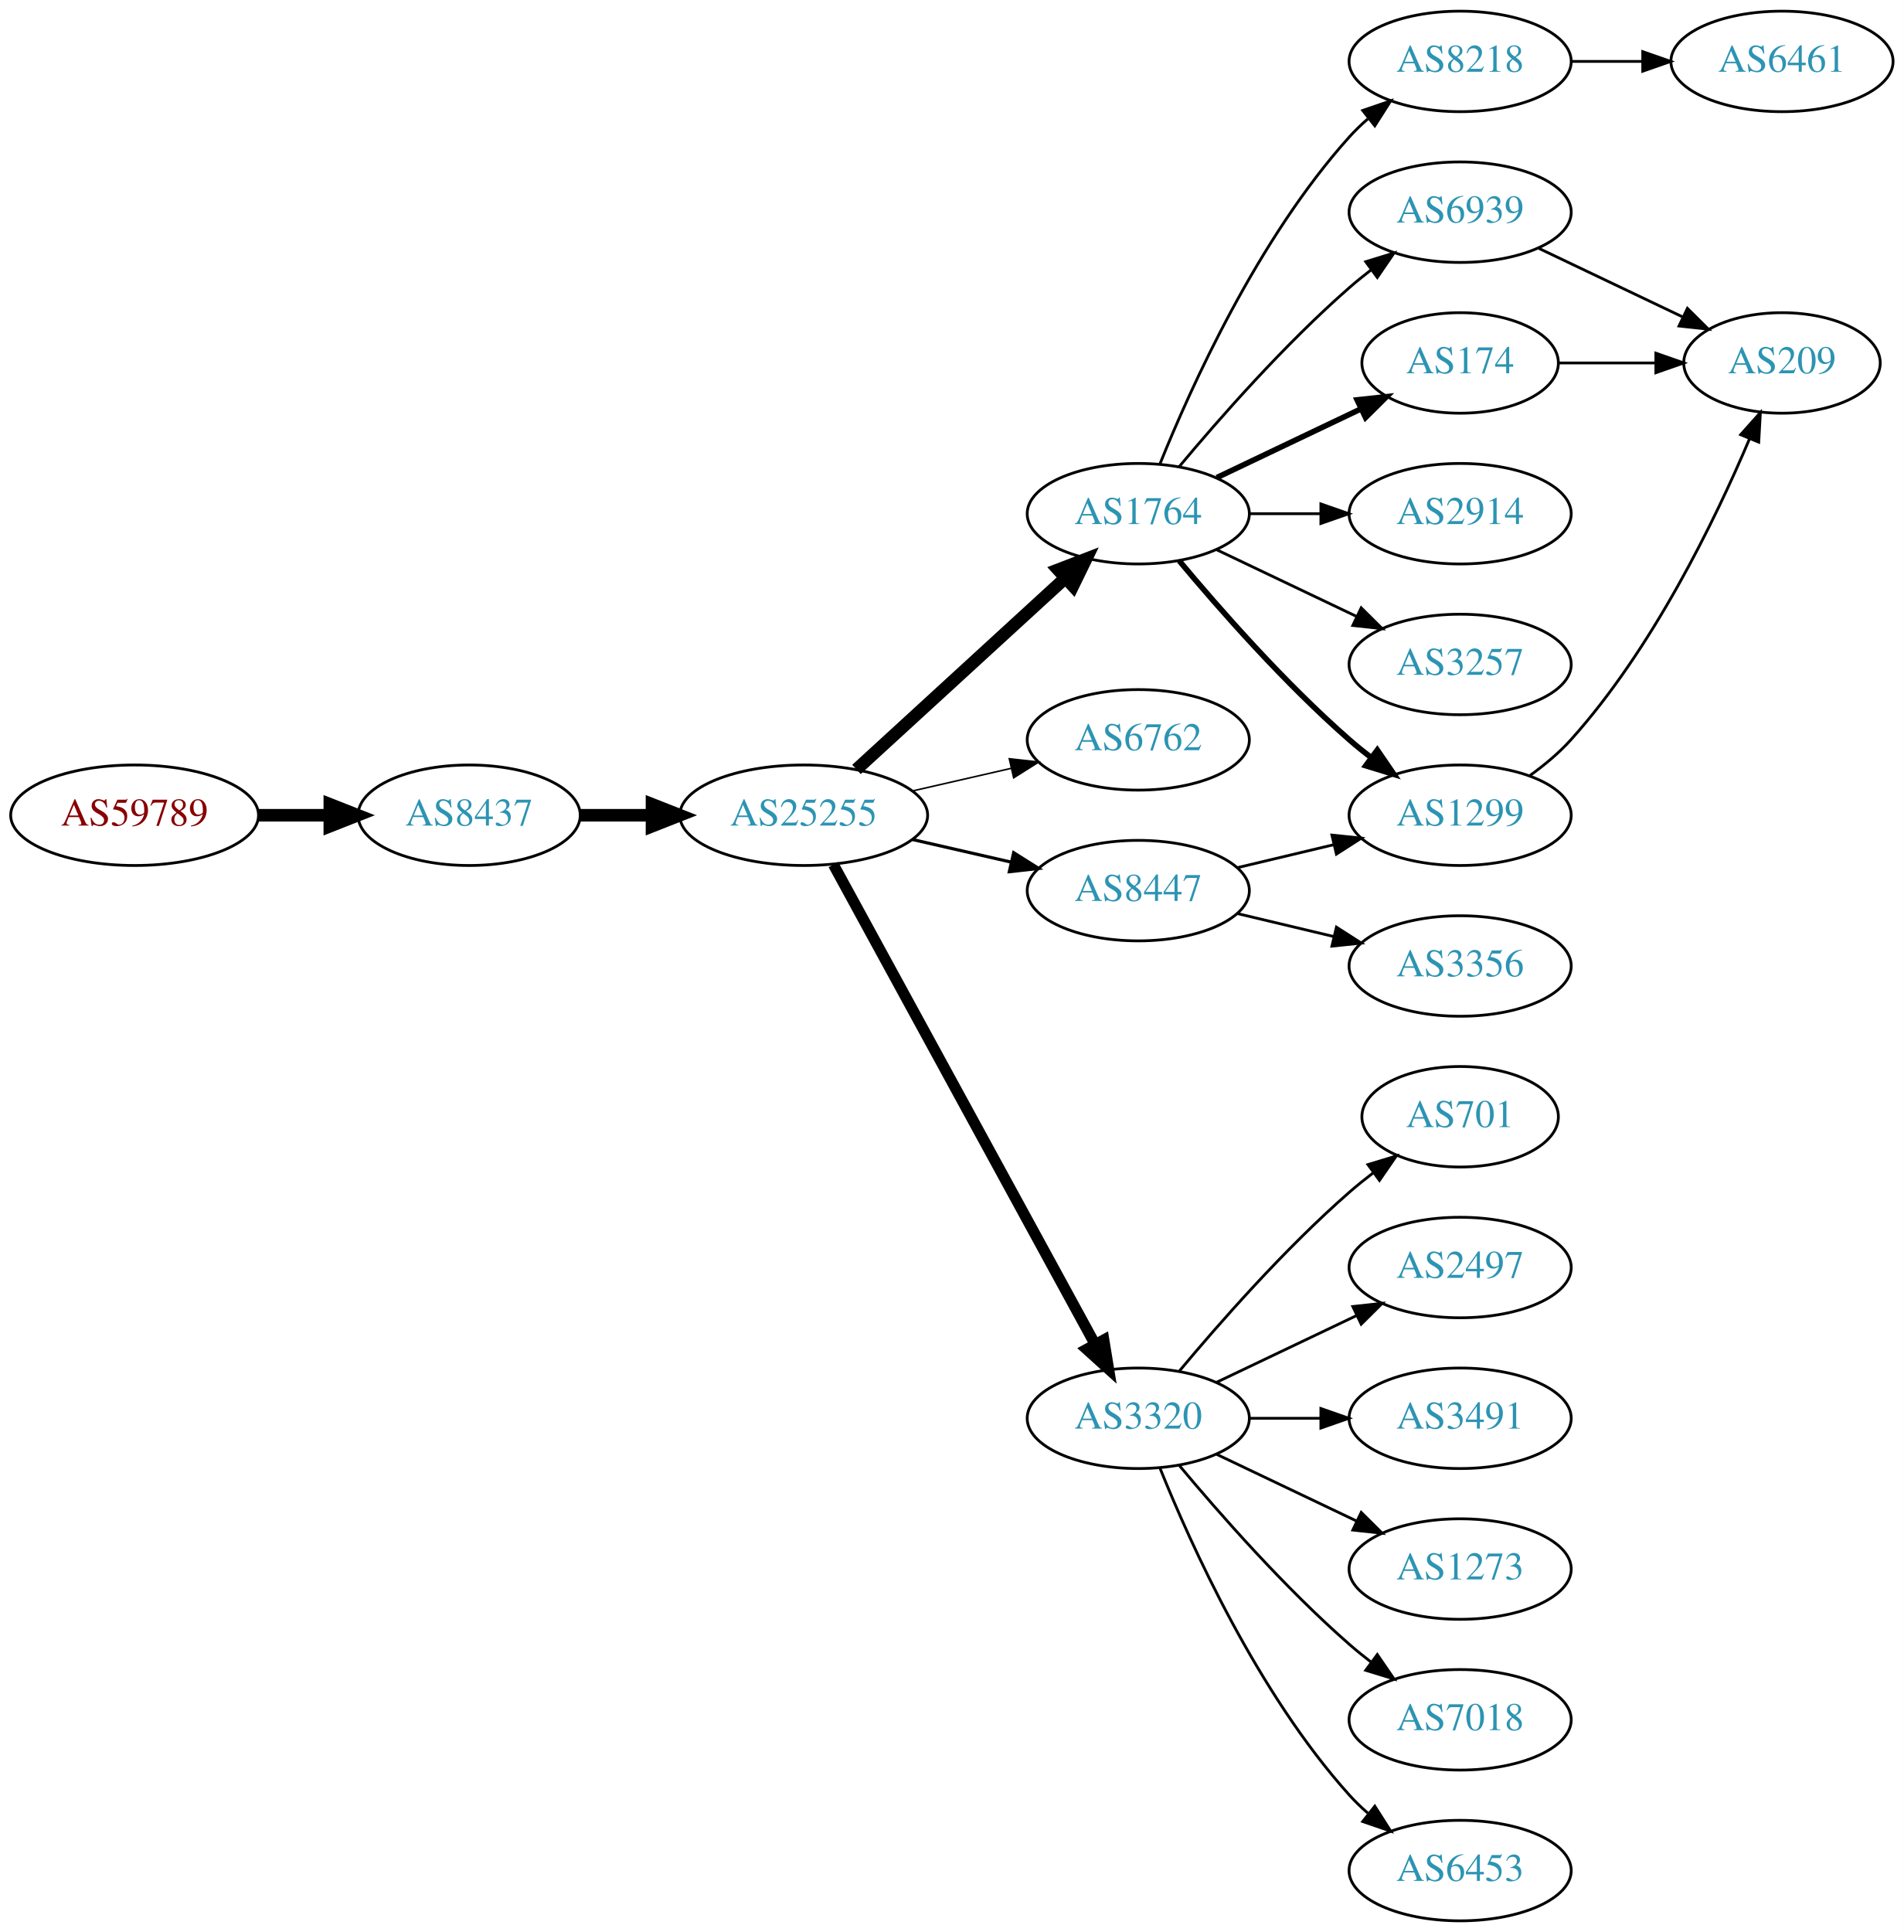
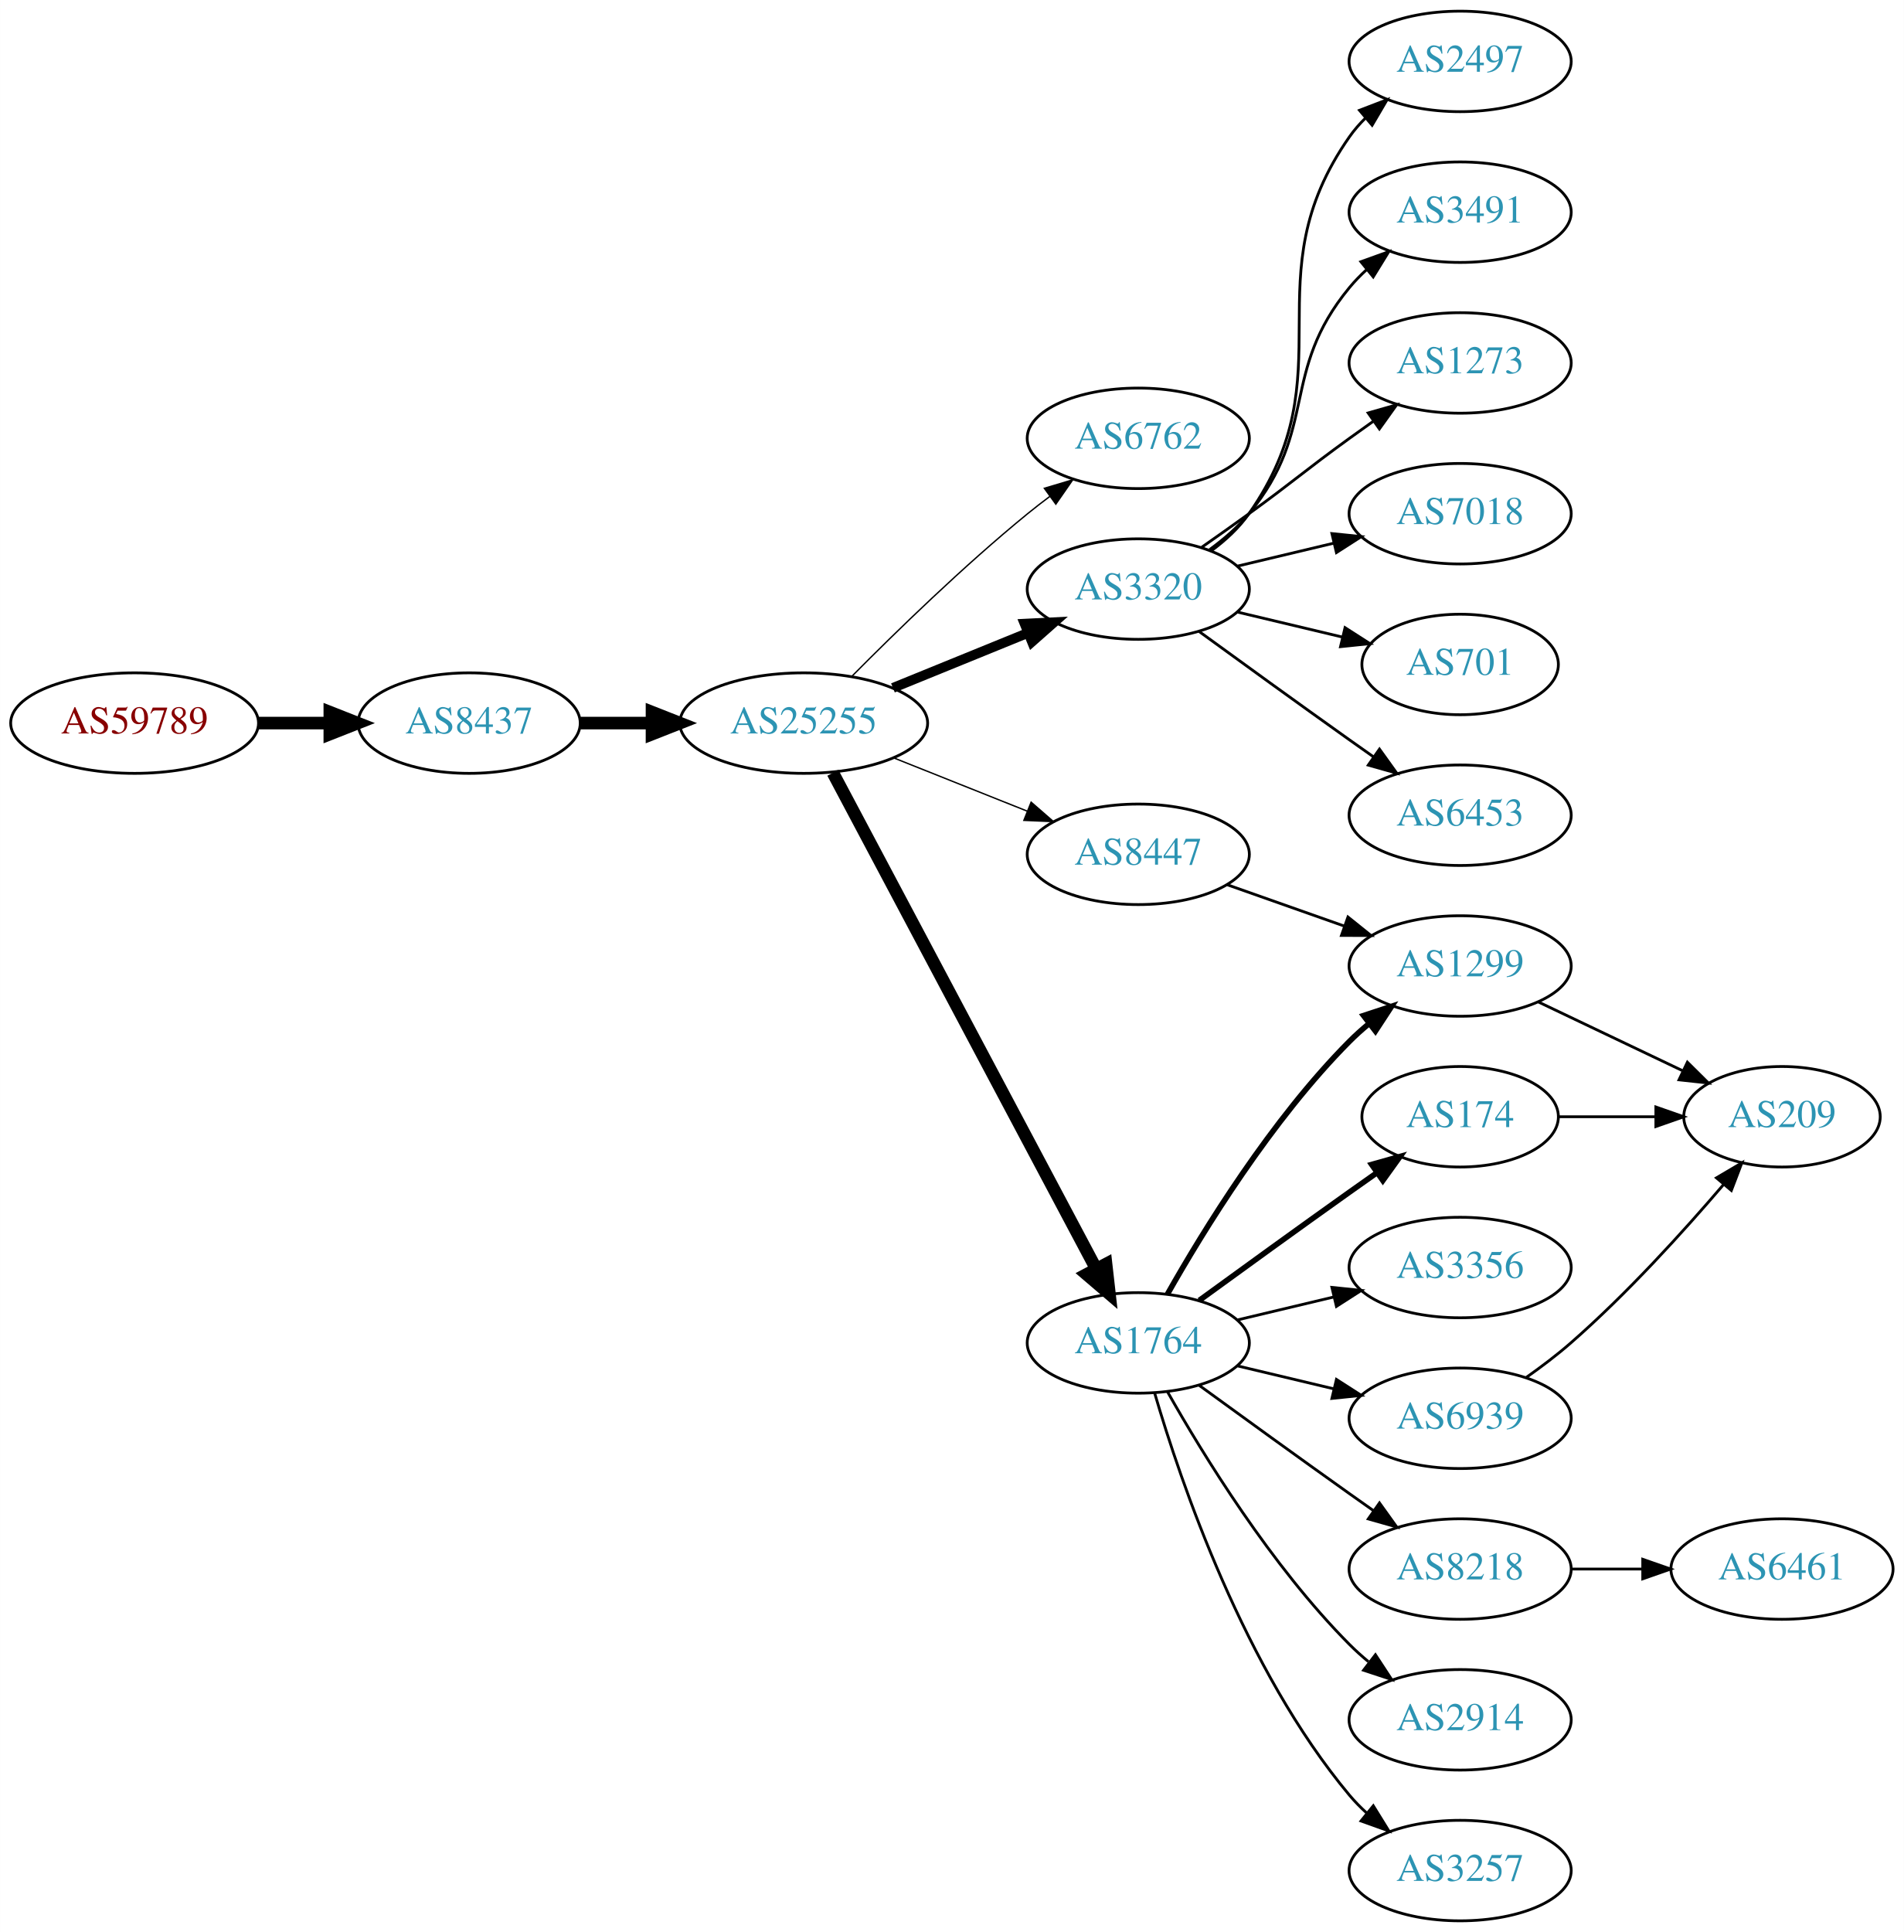
<svg xmlns="http://www.w3.org/2000/svg" xmlns:xlink="http://www.w3.org/1999/xlink" width="682pt" height="692pt" viewBox="0.00 0.00 681.96 692.00">
  <g id="graph0" class="graph" transform="scale(1 1) rotate(0) translate(4 688)">
    <polygon fill="white" stroke="none" points="-4,4 -4,-688 677.956,-688 677.956,4 -4,4" />
    <g id="node1" class="node">
      <g id="a_node1">
        <a xlink:href="/asn/59789" xlink:title="AS59789 ~ atcismogmbh [AT]">
-           <ellipse fill="#ffffff" stroke="black" cx="44.196" cy="-396" rx="44.393" ry="18" />
-           <text text-anchor="middle" x="44.196" y="-392.3" font-family="Times,serif" font-size="14.00" fill="#880000">AS59789</text>
+           <ellipse fill="#ffffff" stroke="black" cx="44.196" cy="-429" rx="44.393" ry="18" />
+           <text text-anchor="middle" x="44.196" y="-425.3" font-family="Times,serif" font-size="14.00" fill="#880000">AS59789</text>
        </a>
      </g>
    </g>
    <g id="node2" class="node">
      <g id="a_node2">
        <a xlink:href="/asn/8437" xlink:title="AS8437 ~ Hutchison Drei Austria GmbH [AT]">
-           <ellipse fill="#ffffff" stroke="black" cx="164.039" cy="-396" rx="39.794" ry="18" />
-           <text text-anchor="middle" x="164.039" y="-392.3" font-family="Times,serif" font-size="14.00" fill="#2c94b3">AS8437</text>
+           <ellipse fill="#ffffff" stroke="black" cx="164.039" cy="-429" rx="39.794" ry="18" />
+           <text text-anchor="middle" x="164.039" y="-425.3" font-family="Times,serif" font-size="14.00" fill="#2c94b3">AS8437</text>
        </a>
      </g>
    </g>
    <g id="edge1" class="edge">
-       <path fill="none" stroke="black" stroke-width="4.5" d="M88.407,-396C96.72,-396 105.482,-396 113.965,-396" />
-       <polygon fill="black" stroke="black" stroke-width="4.5" points="114.123,-399.938 124.123,-396 114.123,-392.063 114.123,-399.938" />
+       <path fill="none" stroke="black" stroke-width="4.5" d="M88.407,-429C96.72,-429 105.482,-429 113.965,-429" />
+       <polygon fill="black" stroke="black" stroke-width="4.5" points="114.123,-432.938 124.123,-429 114.123,-425.063 114.123,-432.938" />
    </g>
    <g id="node3" class="node">
      <g id="a_node3">
        <a xlink:href="/asn/25255" xlink:title="AS25255 ~ ==&gt; TELE2 AUSTRIA &lt;== [AT]">
-           <ellipse fill="#ffffff" stroke="black" cx="283.881" cy="-396" rx="44.393" ry="18" />
-           <text text-anchor="middle" x="283.881" y="-392.3" font-family="Times,serif" font-size="14.00" fill="#2c94b3">AS25255</text>
+           <ellipse fill="#ffffff" stroke="black" cx="283.881" cy="-429" rx="44.393" ry="18" />
+           <text text-anchor="middle" x="283.881" y="-425.3" font-family="Times,serif" font-size="14.00" fill="#2c94b3">AS25255</text>
        </a>
      </g>
    </g>
    <g id="edge2" class="edge">
-       <path fill="none" stroke="black" stroke-width="4.5" d="M203.951,-396C212.054,-396 220.729,-396 229.255,-396" />
-       <polygon fill="black" stroke="black" stroke-width="4.5" points="229.533,-399.938 239.533,-396 229.533,-392.063 229.533,-399.938" />
+       <path fill="none" stroke="black" stroke-width="4.5" d="M203.951,-429C212.054,-429 220.729,-429 229.255,-429" />
+       <polygon fill="black" stroke="black" stroke-width="4.5" points="229.533,-432.938 239.533,-429 229.533,-425.063 229.533,-432.938" />
    </g>
    <g id="node4" class="node">
      <g id="a_node4">
-         <a xlink:href="/asn/1764" xlink:title="AS1764 ~ NEXTLAYER-AS [AT]">
-           <ellipse fill="#ffffff" stroke="black" cx="403.724" cy="-504" rx="39.794" ry="18" />
-           <text text-anchor="middle" x="403.724" y="-500.3" font-family="Times,serif" font-size="14.00" fill="#2c94b3">AS1764</text>
+         <a xlink:href="/asn/6762" xlink:title="AS6762 ~ TELECOM ITALIA SPARKLE S.p.A. [IT]">
+           <ellipse fill="#ffffff" stroke="black" cx="403.724" cy="-531" rx="39.794" ry="18" />
+           <text text-anchor="middle" x="403.724" y="-527.3" font-family="Times,serif" font-size="14.00" fill="#2c94b3">AS6762</text>
        </a>
      </g>
    </g>
    <g id="edge3" class="edge">
-       <path fill="none" stroke="black" stroke-width="4.5" d="M302.779,-412.403C322.707,-430.667 355.065,-460.322 377.542,-480.921" />
-       <polygon fill="black" stroke="black" stroke-width="4.5" points="375.011,-483.943 385.044,-487.797 380.332,-478.137 375.011,-483.943" />
+       <path fill="none" stroke="black" stroke-width="0.5" d="M301.213,-445.847C316.782,-461.566 341.182,-485.333 364.077,-504 366.615,-506.069 369.303,-508.15 372.032,-510.19" />
+       <polygon fill="black" stroke="black" stroke-width="0.5" points="370.084,-513.1 380.237,-516.129 374.189,-507.43 370.084,-513.1" />
    </g>
    <g id="node5" class="node">
      <g id="a_node5">
-         <a xlink:href="/asn/6762" xlink:title="AS6762 ~ TELECOM ITALIA SPARKLE S.p.A. [IT]">
-           <ellipse fill="#ffffff" stroke="black" cx="403.724" cy="-423" rx="39.794" ry="18" />
-           <text text-anchor="middle" x="403.724" y="-419.3" font-family="Times,serif" font-size="14.00" fill="#2c94b3">AS6762</text>
+         <a xlink:href="/asn/3320" xlink:title="AS3320 ~ DTAG [DE]">
+           <ellipse fill="#ffffff" stroke="black" cx="403.724" cy="-477" rx="39.794" ry="18" />
+           <text text-anchor="middle" x="403.724" y="-473.3" font-family="Times,serif" font-size="14.00" fill="#2c94b3">AS3320</text>
        </a>
      </g>
    </g>
    <g id="edge4" class="edge">
-       <path fill="none" stroke="black" stroke-width="0.562" d="M322.816,-404.692C334.057,-407.267 346.469,-410.111 358.092,-412.774" />
-       <polygon fill="black" stroke="black" stroke-width="0.562" points="357.525,-416.235 368.054,-415.057 359.088,-409.412 357.525,-416.235" />
+       <path fill="none" stroke="black" stroke-width="3.5" d="M315.843,-441.611C330.639,-447.638 348.496,-454.912 364.164,-461.294" />
+       <polygon fill="black" stroke="black" stroke-width="3.5" points="363.008,-464.602 373.589,-465.133 365.649,-458.119 363.008,-464.602" />
    </g>
    <g id="node6" class="node">
      <g id="a_node6">
-         <a xlink:href="/asn/8447" xlink:title="AS8447 ~ A1 Telekom Austria AG [AT]">
-           <ellipse fill="#ffffff" stroke="black" cx="403.724" cy="-369" rx="39.794" ry="18" />
-           <text text-anchor="middle" x="403.724" y="-365.3" font-family="Times,serif" font-size="14.00" fill="#2c94b3">AS8447</text>
+         <a xlink:href="/asn/1764" xlink:title="AS1764 ~ NEXTLAYER-AS [AT]">
+           <ellipse fill="#ffffff" stroke="black" cx="403.724" cy="-207" rx="39.794" ry="18" />
+           <text text-anchor="middle" x="403.724" y="-203.3" font-family="Times,serif" font-size="14.00" fill="#2c94b3">AS1764</text>
        </a>
      </g>
    </g>
    <g id="edge5" class="edge">
-       <path fill="none" stroke="black" stroke-width="1.125" d="M322.816,-387.308C334.057,-384.733 346.469,-381.889 358.092,-379.226" />
-       <polygon fill="black" stroke="black" stroke-width="1.125" points="359.088,-382.588 368.054,-376.943 357.525,-375.765 359.088,-382.588" />
+       <path fill="none" stroke="black" stroke-width="4.5" d="M294.326,-411.208C314.976,-372.305 364.243,-279.493 388.598,-233.611" />
+       <polygon fill="black" stroke="black" stroke-width="4.5" points="392.187,-235.247 393.398,-224.568 385.231,-231.555 392.187,-235.247" />
    </g>
    <g id="node7" class="node">
      <g id="a_node7">
-         <a xlink:href="/asn/3320" xlink:title="AS3320 ~ DTAG [DE]">
-           <ellipse fill="#ffffff" stroke="black" cx="403.724" cy="-180" rx="39.794" ry="18" />
-           <text text-anchor="middle" x="403.724" y="-176.3" font-family="Times,serif" font-size="14.00" fill="#2c94b3">AS3320</text>
+         <a xlink:href="/asn/8447" xlink:title="AS8447 ~ A1 Telekom Austria AG [AT]">
+           <ellipse fill="#ffffff" stroke="black" cx="403.724" cy="-382" rx="39.794" ry="18" />
+           <text text-anchor="middle" x="403.724" y="-378.3" font-family="Times,serif" font-size="14.00" fill="#2c94b3">AS8447</text>
        </a>
      </g>
    </g>
    <g id="edge6" class="edge">
-       <path fill="none" stroke="black" stroke-width="3.938" d="M294.525,-378.324C315.206,-340.416 363.919,-251.127 388.298,-206.441" />
-       <polygon fill="black" stroke="black" stroke-width="3.938" points="391.395,-208.072 393.112,-197.617 385.25,-204.72 391.395,-208.072" />
+       <path fill="none" stroke="black" stroke-width="0.5" d="M316.151,-416.528C330.833,-410.673 348.476,-403.636 363.994,-397.447" />
+       <polygon fill="black" stroke="black" stroke-width="0.5" points="365.344,-400.677 373.336,-393.721 362.751,-394.175 365.344,-400.677" />
    </g>
    <g id="node8" class="node">
      <g id="a_node8">
-         <a xlink:href="/asn/8218" xlink:title="AS8218 ~ legacy Neotelecoms [FR]">
+         <a xlink:href="/asn/2497" xlink:title="AS2497 ~ Internet Initiative Japan Inc. [JP]">
          <ellipse fill="#ffffff" stroke="black" cx="519.017" cy="-666" rx="39.794" ry="18" />
-           <text text-anchor="middle" x="519.017" y="-662.3" font-family="Times,serif" font-size="14.00" fill="#2c94b3">AS8218</text>
+           <text text-anchor="middle" x="519.017" y="-662.3" font-family="Times,serif" font-size="14.00" fill="#2c94b3">AS2497</text>
        </a>
      </g>
    </g>
    <g id="edge7" class="edge">
-       <path fill="none" stroke="black" d="M411.472,-521.787C422.523,-549.243 446.576,-602.578 479.37,-639 481.373,-641.224 483.591,-643.363 485.924,-645.397" />
-       <polygon fill="black" stroke="black" points="484.122,-648.433 494.143,-651.873 488.454,-642.935 484.122,-648.433" />
+       <path fill="none" stroke="black" d="M429.883,-490.716C434.947,-494.455 439.803,-498.904 443.37,-504 478.984,-554.869 443.757,-588.131 479.37,-639 481.043,-641.389 482.998,-643.635 485.125,-645.733" />
+       <polygon fill="black" stroke="black" points="482.965,-648.49 492.857,-652.284 487.489,-643.149 482.965,-648.49" />
    </g>
    <g id="node9" class="node">
      <g id="a_node9">
-         <a xlink:href="/asn/6939" xlink:title="AS6939 ~ Hurricane Electric LLC [US]">
+         <a xlink:href="/asn/3491" xlink:title="AS3491 ~ PCCW Global, Inc. [US]">
          <ellipse fill="#ffffff" stroke="black" cx="519.017" cy="-612" rx="39.794" ry="18" />
-           <text text-anchor="middle" x="519.017" y="-608.3" font-family="Times,serif" font-size="14.00" fill="#2c94b3">AS6939</text>
+           <text text-anchor="middle" x="519.017" y="-608.3" font-family="Times,serif" font-size="14.00" fill="#2c94b3">AS3491</text>
        </a>
      </g>
    </g>
    <g id="edge8" class="edge">
-       <path fill="none" stroke="black" d="M418.354,-520.817C432.636,-537.929 456.183,-564.745 479.37,-585 481.836,-587.154 484.475,-589.294 487.172,-591.372" />
-       <polygon fill="black" stroke="black" points="485.197,-594.264 495.326,-597.37 489.345,-588.625 485.197,-594.264" />
+       <path fill="none" stroke="black" d="M429.305,-491.156C434.399,-494.872 439.413,-499.201 443.37,-504 468.435,-534.394 454.306,-554.606 479.37,-585 481.225,-587.25 483.313,-589.396 485.531,-591.424" />
+       <polygon fill="black" stroke="black" points="483.467,-594.256 493.436,-597.844 487.88,-588.823 483.467,-594.256" />
    </g>
    <g id="node10" class="node">
      <g id="a_node10">
-         <a xlink:href="/asn/1299" xlink:title="AS1299 ~ Telia Carrier [EU]">
-           <ellipse fill="#ffffff" stroke="black" cx="519.017" cy="-396" rx="39.794" ry="18" />
-           <text text-anchor="middle" x="519.017" y="-392.3" font-family="Times,serif" font-size="14.00" fill="#2c94b3">AS1299</text>
+         <a xlink:href="/asn/1273" xlink:title="AS1273 ~ Vodafone Group PLC [EU]">
+           <ellipse fill="#ffffff" stroke="black" cx="519.017" cy="-558" rx="39.794" ry="18" />
+           <text text-anchor="middle" x="519.017" y="-554.3" font-family="Times,serif" font-size="14.00" fill="#2c94b3">AS1273</text>
        </a>
      </g>
    </g>
    <g id="edge9" class="edge">
-       <path fill="none" stroke="black" stroke-width="2" d="M418.354,-487.183C432.636,-470.071 456.183,-443.255 479.37,-423 481.836,-420.846 484.475,-418.706 487.172,-416.628" />
-       <polygon fill="black" stroke="black" stroke-width="2" points="489.345,-419.375 495.326,-410.63 485.197,-413.736 489.345,-419.375" />
+       <path fill="none" stroke="black" d="M426.481,-492.009C432.015,-495.879 437.934,-500.064 443.37,-504 459.57,-515.729 463.17,-519.271 479.37,-531 482.173,-533.029 485.105,-535.125 488.045,-537.21" />
+       <polygon fill="black" stroke="black" points="486.068,-540.097 496.26,-542.991 490.096,-534.373 486.068,-540.097" />
    </g>
    <g id="node11" class="node">
      <g id="a_node11">
-         <a xlink:href="/asn/174" xlink:title="AS174 ~ Cogent Communications [US]">
-           <ellipse fill="#ffffff" stroke="black" cx="519.017" cy="-558" rx="35.194" ry="18" />
-           <text text-anchor="middle" x="519.017" y="-554.3" font-family="Times,serif" font-size="14.00" fill="#2c94b3">AS174</text>
+         <a xlink:href="/asn/7018" xlink:title="AS7018 ~ AT&amp;T Services, Inc. [US]">
+           <ellipse fill="#ffffff" stroke="black" cx="519.017" cy="-504" rx="39.794" ry="18" />
+           <text text-anchor="middle" x="519.017" y="-500.3" font-family="Times,serif" font-size="14.00" fill="#2c94b3">AS7018</text>
        </a>
      </g>
    </g>
    <g id="edge10" class="edge">
-       <path fill="none" stroke="black" stroke-width="2" d="M431.86,-516.934C447.292,-524.29 466.778,-533.577 483.313,-541.459" />
-       <polygon fill="black" stroke="black" stroke-width="2" points="482.121,-544.768 492.654,-545.911 485.133,-538.449 482.121,-544.768" />
+       <path fill="none" stroke="black" d="M439.331,-485.248C450.202,-487.838 462.357,-490.735 473.799,-493.462" />
+       <polygon fill="black" stroke="black" points="473.082,-496.889 483.621,-495.803 474.705,-490.08 473.082,-496.889" />
    </g>
    <g id="node12" class="node">
      <g id="a_node12">
-         <a xlink:href="/asn/2914" xlink:title="AS2914 ~ NTT America, Inc. [US]">
-           <ellipse fill="#ffffff" stroke="black" cx="519.017" cy="-504" rx="39.794" ry="18" />
-           <text text-anchor="middle" x="519.017" y="-500.3" font-family="Times,serif" font-size="14.00" fill="#2c94b3">AS2914</text>
+         <a xlink:href="/asn/701" xlink:title="AS701 ~ UUNET [US]">
+           <ellipse fill="#ffffff" stroke="black" cx="519.017" cy="-450" rx="35.194" ry="18" />
+           <text text-anchor="middle" x="519.017" y="-446.3" font-family="Times,serif" font-size="14.00" fill="#2c94b3">AS701</text>
        </a>
      </g>
    </g>
    <g id="edge11" class="edge">
-       <path fill="none" stroke="black" d="M443.396,-504C451.599,-504 460.363,-504 468.895,-504" />
-       <polygon fill="black" stroke="black" points="469.134,-507.5 479.134,-504 469.134,-500.5 469.134,-507.5" />
+       <path fill="none" stroke="black" d="M439.331,-468.752C451.125,-465.942 464.43,-462.771 476.698,-459.847" />
+       <polygon fill="black" stroke="black" points="477.787,-463.186 486.703,-457.463 476.164,-456.376 477.787,-463.186" />
    </g>
    <g id="node13" class="node">
      <g id="a_node13">
-         <a xlink:href="/asn/3257" xlink:title="AS3257 ~ GTT [DE]">
-           <ellipse fill="#ffffff" stroke="black" cx="519.017" cy="-450" rx="39.794" ry="18" />
-           <text text-anchor="middle" x="519.017" y="-446.3" font-family="Times,serif" font-size="14.00" fill="#2c94b3">AS3257</text>
+         <a xlink:href="/asn/6453" xlink:title="AS6453 ~ TATA COMMUNICATIONS (AMERICA) INC [US]">
+           <ellipse fill="#ffffff" stroke="black" cx="519.017" cy="-396" rx="39.794" ry="18" />
+           <text text-anchor="middle" x="519.017" y="-392.3" font-family="Times,serif" font-size="14.00" fill="#2c94b3">AS6453</text>
        </a>
      </g>
    </g>
    <g id="edge12" class="edge">
-       <path fill="none" stroke="black" d="M431.86,-491.066C446.854,-483.919 465.675,-474.948 481.898,-467.215" />
-       <polygon fill="black" stroke="black" points="483.581,-470.291 491.102,-462.829 480.569,-463.972 483.581,-470.291" />
-     </g>
-     <g id="edge14" class="edge">
-       <path fill="none" stroke="black" d="M439.331,-377.248C450.202,-379.838 462.357,-382.735 473.799,-385.462" />
-       <polygon fill="black" stroke="black" points="473.082,-388.889 483.621,-387.803 474.705,-382.08 473.082,-388.889" />
+       <path fill="none" stroke="black" d="M425.572,-461.778C440.506,-450.909 461.12,-435.975 479.37,-423 482.191,-420.995 485.134,-418.915 488.082,-416.841" />
+       <polygon fill="black" stroke="black" points="490.128,-419.681 496.306,-411.074 486.109,-413.95 490.128,-419.681" />
+     </g>
+     <g id="node14" class="node">
+       <g id="a_node14">
+         <a xlink:href="/asn/174" xlink:title="AS174 ~ Cogent Communications [US]">
+           <ellipse fill="#ffffff" stroke="black" cx="519.017" cy="-288" rx="35.194" ry="18" />
+           <text text-anchor="middle" x="519.017" y="-284.3" font-family="Times,serif" font-size="14.00" fill="#2c94b3">AS174</text>
+         </a>
+       </g>
+     </g>
+     <g id="edge13" class="edge">
+       <path fill="none" stroke="black" stroke-width="2" d="M425.572,-222.222C440.506,-233.091 461.12,-248.025 479.37,-261 482.581,-263.282 485.95,-265.661 489.304,-268.018" />
+       <polygon fill="black" stroke="black" stroke-width="2" points="487.316,-270.899 497.515,-273.77 491.332,-265.166 487.316,-270.899" />
    </g>
    <g id="node15" class="node">
      <g id="a_node15">
-         <a xlink:href="/asn/3356" xlink:title="AS3356 ~ Level 3 Parent, LLC [US]">
+         <a xlink:href="/asn/1299" xlink:title="AS1299 ~ Telia Carrier [EU]">
          <ellipse fill="#ffffff" stroke="black" cx="519.017" cy="-342" rx="39.794" ry="18" />
-           <text text-anchor="middle" x="519.017" y="-338.3" font-family="Times,serif" font-size="14.00" fill="#2c94b3">AS3356</text>
-         </a>
-       </g>
-     </g>
-     <g id="edge15" class="edge">
-       <path fill="none" stroke="black" d="M439.331,-360.752C450.202,-358.162 462.357,-355.265 473.799,-352.538" />
-       <polygon fill="black" stroke="black" points="474.705,-355.92 483.621,-350.197 473.082,-349.111 474.705,-355.92" />
+           <text text-anchor="middle" x="519.017" y="-338.3" font-family="Times,serif" font-size="14.00" fill="#2c94b3">AS1299</text>
+         </a>
+       </g>
+     </g>
+     <g id="edge14" class="edge">
+       <path fill="none" stroke="black" stroke-width="2" d="M414.184,-224.49C426.965,-247.096 451.398,-286.886 479.37,-315 481.481,-317.121 483.777,-319.188 486.163,-321.171" />
+       <polygon fill="black" stroke="black" stroke-width="2" points="484.415,-324.242 494.478,-327.556 488.678,-318.69 484.415,-324.242" />
    </g>
    <g id="node16" class="node">
      <g id="a_node16">
-         <a xlink:href="/asn/701" xlink:title="AS701 ~ UUNET [US]">
-           <ellipse fill="#ffffff" stroke="black" cx="519.017" cy="-288" rx="35.194" ry="18" />
-           <text text-anchor="middle" x="519.017" y="-284.3" font-family="Times,serif" font-size="14.00" fill="#2c94b3">AS701</text>
-         </a>
-       </g>
-     </g>
-     <g id="edge16" class="edge">
-       <path fill="none" stroke="black" d="M418.354,-196.817C432.636,-213.929 456.183,-240.745 479.37,-261 482.04,-263.332 484.913,-265.648 487.843,-267.886" />
-       <polygon fill="black" stroke="black" points="485.994,-270.87 496.134,-273.939 490.121,-265.216 485.994,-270.87" />
+         <a xlink:href="/asn/3356" xlink:title="AS3356 ~ Level 3 Parent, LLC [US]">
+           <ellipse fill="#ffffff" stroke="black" cx="519.017" cy="-234" rx="39.794" ry="18" />
+           <text text-anchor="middle" x="519.017" y="-230.3" font-family="Times,serif" font-size="14.00" fill="#2c94b3">AS3356</text>
+         </a>
+       </g>
+     </g>
+     <g id="edge15" class="edge">
+       <path fill="none" stroke="black" d="M439.331,-215.248C450.202,-217.838 462.357,-220.735 473.799,-223.462" />
+       <polygon fill="black" stroke="black" points="473.082,-226.889 483.621,-225.803 474.705,-220.08 473.082,-226.889" />
    </g>
    <g id="node17" class="node">
      <g id="a_node17">
-         <a xlink:href="/asn/2497" xlink:title="AS2497 ~ Internet Initiative Japan Inc. [JP]">
-           <ellipse fill="#ffffff" stroke="black" cx="519.017" cy="-234" rx="39.794" ry="18" />
-           <text text-anchor="middle" x="519.017" y="-230.3" font-family="Times,serif" font-size="14.00" fill="#2c94b3">AS2497</text>
-         </a>
-       </g>
-     </g>
-     <g id="edge17" class="edge">
-       <path fill="none" stroke="black" d="M431.86,-192.934C446.854,-200.081 465.675,-209.052 481.898,-216.785" />
-       <polygon fill="black" stroke="black" points="480.569,-220.028 491.102,-221.171 483.581,-213.709 480.569,-220.028" />
+         <a xlink:href="/asn/8218" xlink:title="AS8218 ~ legacy Neotelecoms [FR]">
+           <ellipse fill="#ffffff" stroke="black" cx="519.017" cy="-126" rx="39.794" ry="18" />
+           <text text-anchor="middle" x="519.017" y="-122.3" font-family="Times,serif" font-size="14.00" fill="#2c94b3">AS8218</text>
+         </a>
+       </g>
+     </g>
+     <g id="edge16" class="edge">
+       <path fill="none" stroke="black" d="M425.572,-191.778C440.506,-180.909 461.12,-165.975 479.37,-153 482.191,-150.995 485.134,-148.915 488.082,-146.841" />
+       <polygon fill="black" stroke="black" points="490.128,-149.681 496.306,-141.074 486.109,-143.95 490.128,-149.681" />
    </g>
    <g id="node18" class="node">
      <g id="a_node18">
-         <a xlink:href="/asn/3491" xlink:title="AS3491 ~ PCCW Global, Inc. [US]">
+         <a xlink:href="/asn/6939" xlink:title="AS6939 ~ Hurricane Electric LLC [US]">
          <ellipse fill="#ffffff" stroke="black" cx="519.017" cy="-180" rx="39.794" ry="18" />
-           <text text-anchor="middle" x="519.017" y="-176.3" font-family="Times,serif" font-size="14.00" fill="#2c94b3">AS3491</text>
-         </a>
-       </g>
-     </g>
-     <g id="edge18" class="edge">
-       <path fill="none" stroke="black" d="M443.396,-180C451.599,-180 460.363,-180 468.895,-180" />
-       <polygon fill="black" stroke="black" points="469.134,-183.5 479.134,-180 469.134,-176.5 469.134,-183.5" />
+           <text text-anchor="middle" x="519.017" y="-176.3" font-family="Times,serif" font-size="14.00" fill="#2c94b3">AS6939</text>
+         </a>
+       </g>
+     </g>
+     <g id="edge17" class="edge">
+       <path fill="none" stroke="black" d="M439.331,-198.752C450.202,-196.162 462.357,-193.265 473.799,-190.538" />
+       <polygon fill="black" stroke="black" points="474.705,-193.92 483.621,-188.197 473.082,-187.111 474.705,-193.92" />
    </g>
    <g id="node19" class="node">
      <g id="a_node19">
-         <a xlink:href="/asn/1273" xlink:title="AS1273 ~ Vodafone Group PLC [EU]">
-           <ellipse fill="#ffffff" stroke="black" cx="519.017" cy="-126" rx="39.794" ry="18" />
-           <text text-anchor="middle" x="519.017" y="-122.3" font-family="Times,serif" font-size="14.00" fill="#2c94b3">AS1273</text>
-         </a>
-       </g>
-     </g>
-     <g id="edge19" class="edge">
-       <path fill="none" stroke="black" d="M431.86,-167.066C446.854,-159.919 465.675,-150.948 481.898,-143.215" />
-       <polygon fill="black" stroke="black" points="483.581,-146.291 491.102,-138.829 480.569,-139.972 483.581,-146.291" />
+         <a xlink:href="/asn/2914" xlink:title="AS2914 ~ NTT America, Inc. [US]">
+           <ellipse fill="#ffffff" stroke="black" cx="519.017" cy="-72" rx="39.794" ry="18" />
+           <text text-anchor="middle" x="519.017" y="-68.3" font-family="Times,serif" font-size="14.00" fill="#2c94b3">AS2914</text>
+         </a>
+       </g>
+     </g>
+     <g id="edge18" class="edge">
+       <path fill="none" stroke="black" d="M414.184,-189.51C426.965,-166.904 451.398,-127.114 479.37,-99 481.481,-96.879 483.777,-94.812 486.163,-92.829" />
+       <polygon fill="black" stroke="black" points="488.678,-95.31 494.478,-86.444 484.415,-89.758 488.678,-95.31" />
    </g>
    <g id="node20" class="node">
      <g id="a_node20">
-         <a xlink:href="/asn/7018" xlink:title="AS7018 ~ AT&amp;T Services, Inc. [US]">
-           <ellipse fill="#ffffff" stroke="black" cx="519.017" cy="-72" rx="39.794" ry="18" />
-           <text text-anchor="middle" x="519.017" y="-68.3" font-family="Times,serif" font-size="14.00" fill="#2c94b3">AS7018</text>
-         </a>
-       </g>
-     </g>
-     <g id="edge20" class="edge">
-       <path fill="none" stroke="black" d="M418.354,-163.183C432.636,-146.071 456.183,-119.255 479.37,-99 481.836,-96.846 484.475,-94.706 487.172,-92.628" />
-       <polygon fill="black" stroke="black" points="489.345,-95.375 495.326,-86.63 485.197,-89.736 489.345,-95.375" />
+         <a xlink:href="/asn/3257" xlink:title="AS3257 ~ GTT [DE]">
+           <ellipse fill="#ffffff" stroke="black" cx="519.017" cy="-18" rx="39.794" ry="18" />
+           <text text-anchor="middle" x="519.017" y="-14.3" font-family="Times,serif" font-size="14.00" fill="#2c94b3">AS3257</text>
+         </a>
+       </g>
+     </g>
+     <g id="edge19" class="edge">
+       <path fill="none" stroke="black" d="M409.598,-188.998C418.912,-157.156 441.728,-90.019 479.37,-45 481.241,-42.763 483.339,-40.626 485.565,-38.604" />
+       <polygon fill="black" stroke="black" points="487.912,-41.208 493.484,-32.196 483.509,-35.766 487.912,-41.208" />
+     </g>
+     <g id="edge21" class="edge">
+       <path fill="none" stroke="black" d="M435.682,-371.07C448.545,-366.528 463.651,-361.195 477.388,-356.345" />
+       <polygon fill="black" stroke="black" points="478.832,-359.547 487.096,-352.917 476.502,-352.946 478.832,-359.547" />
    </g>
    <g id="node21" class="node">
      <g id="a_node21">
-         <a xlink:href="/asn/6453" xlink:title="AS6453 ~ TATA COMMUNICATIONS (AMERICA) INC [US]">
-           <ellipse fill="#ffffff" stroke="black" cx="519.017" cy="-18" rx="39.794" ry="18" />
-           <text text-anchor="middle" x="519.017" y="-14.3" font-family="Times,serif" font-size="14.00" fill="#2c94b3">AS6453</text>
-         </a>
-       </g>
-     </g>
-     <g id="edge21" class="edge">
-       <path fill="none" stroke="black" d="M411.472,-162.213C422.523,-134.757 446.576,-81.422 479.37,-45 481.373,-42.776 483.591,-40.637 485.924,-38.603" />
-       <polygon fill="black" stroke="black" points="488.454,-41.065 494.143,-32.127 484.122,-35.567 488.454,-41.065" />
-     </g>
-     <g id="node14" class="node">
-       <g id="a_node14">
-         <a xlink:href="/asn/6461" xlink:title="AS6461 ~ Zayo Bandwidth [US]">
-           <ellipse fill="#ffffff" stroke="black" cx="634.31" cy="-666" rx="39.794" ry="18" />
-           <text text-anchor="middle" x="634.31" y="-662.3" font-family="Times,serif" font-size="14.00" fill="#2c94b3">AS6461</text>
-         </a>
-       </g>
-     </g>
-     <g id="edge13" class="edge">
-       <path fill="none" stroke="black" d="M558.689,-666C566.892,-666 575.656,-666 584.188,-666" />
-       <polygon fill="black" stroke="black" points="584.427,-669.5 594.427,-666 584.427,-662.5 584.427,-669.5" />
+         <a xlink:href="/asn/209" xlink:title="AS209 ~ CenturyLink Communications, LLC [US]">
+           <ellipse fill="#ffffff" stroke="black" cx="634.31" cy="-288" rx="35.194" ry="18" />
+           <text text-anchor="middle" x="634.31" y="-284.3" font-family="Times,serif" font-size="14.00" fill="#2c94b3">AS209</text>
+         </a>
+       </g>
+     </g>
+     <g id="edge24" class="edge">
+       <path fill="none" stroke="black" d="M554.316,-288C565.186,-288 577.364,-288 588.841,-288" />
+       <polygon fill="black" stroke="black" points="589.127,-291.5 599.127,-288 589.127,-284.5 589.127,-291.5" />
+     </g>
+     <g id="edge20" class="edge">
+       <path fill="none" stroke="black" d="M547.153,-329.066C562.585,-321.71 582.07,-312.423 598.606,-304.541" />
+       <polygon fill="black" stroke="black" points="600.426,-307.551 607.947,-300.089 597.414,-301.232 600.426,-307.551" />
    </g>
    <g id="node22" class="node">
      <g id="a_node22">
-         <a xlink:href="/asn/209" xlink:title="AS209 ~ CenturyLink Communications, LLC [US]">
-           <ellipse fill="#ffffff" stroke="black" cx="634.31" cy="-558" rx="35.194" ry="18" />
-           <text text-anchor="middle" x="634.31" y="-554.3" font-family="Times,serif" font-size="14.00" fill="#2c94b3">AS209</text>
+         <a xlink:href="/asn/6461" xlink:title="AS6461 ~ Zayo Bandwidth [US]">
+           <ellipse fill="#ffffff" stroke="black" cx="634.31" cy="-126" rx="39.794" ry="18" />
+           <text text-anchor="middle" x="634.31" y="-122.3" font-family="Times,serif" font-size="14.00" fill="#2c94b3">AS6461</text>
        </a>
      </g>
    </g>
    <g id="edge22" class="edge">
-       <path fill="none" stroke="black" d="M547.153,-599.066C562.585,-591.71 582.07,-582.423 598.606,-574.541" />
-       <polygon fill="black" stroke="black" points="600.426,-577.551 607.947,-570.089 597.414,-571.232 600.426,-577.551" />
+       <path fill="none" stroke="black" d="M558.689,-126C566.892,-126 575.656,-126 584.188,-126" />
+       <polygon fill="black" stroke="black" points="584.427,-129.5 594.427,-126 584.427,-122.5 584.427,-129.5" />
    </g>
    <g id="edge23" class="edge">
-       <path fill="none" stroke="black" d="M543.891,-410.127C549.135,-413.896 554.391,-418.256 558.663,-423 587.999,-455.581 610.34,-501.695 622.636,-530.713" />
-       <polygon fill="black" stroke="black" points="619.508,-532.308 626.562,-540.213 625.978,-529.634 619.508,-532.308" />
-     </g>
-     <g id="edge24" class="edge">
-       <path fill="none" stroke="black" d="M554.316,-558C565.186,-558 577.364,-558 588.841,-558" />
-       <polygon fill="black" stroke="black" points="589.127,-561.5 599.127,-558 589.127,-554.5 589.127,-561.5" />
+       <path fill="none" stroke="black" d="M542.707,-194.63C548.109,-198.44 553.732,-202.692 558.663,-207 578.714,-224.515 599.033,-246.935 613.398,-263.745" />
+       <polygon fill="black" stroke="black" points="610.82,-266.117 619.945,-271.501 616.169,-261.602 610.82,-266.117" />
    </g>
  </g>
</svg>
